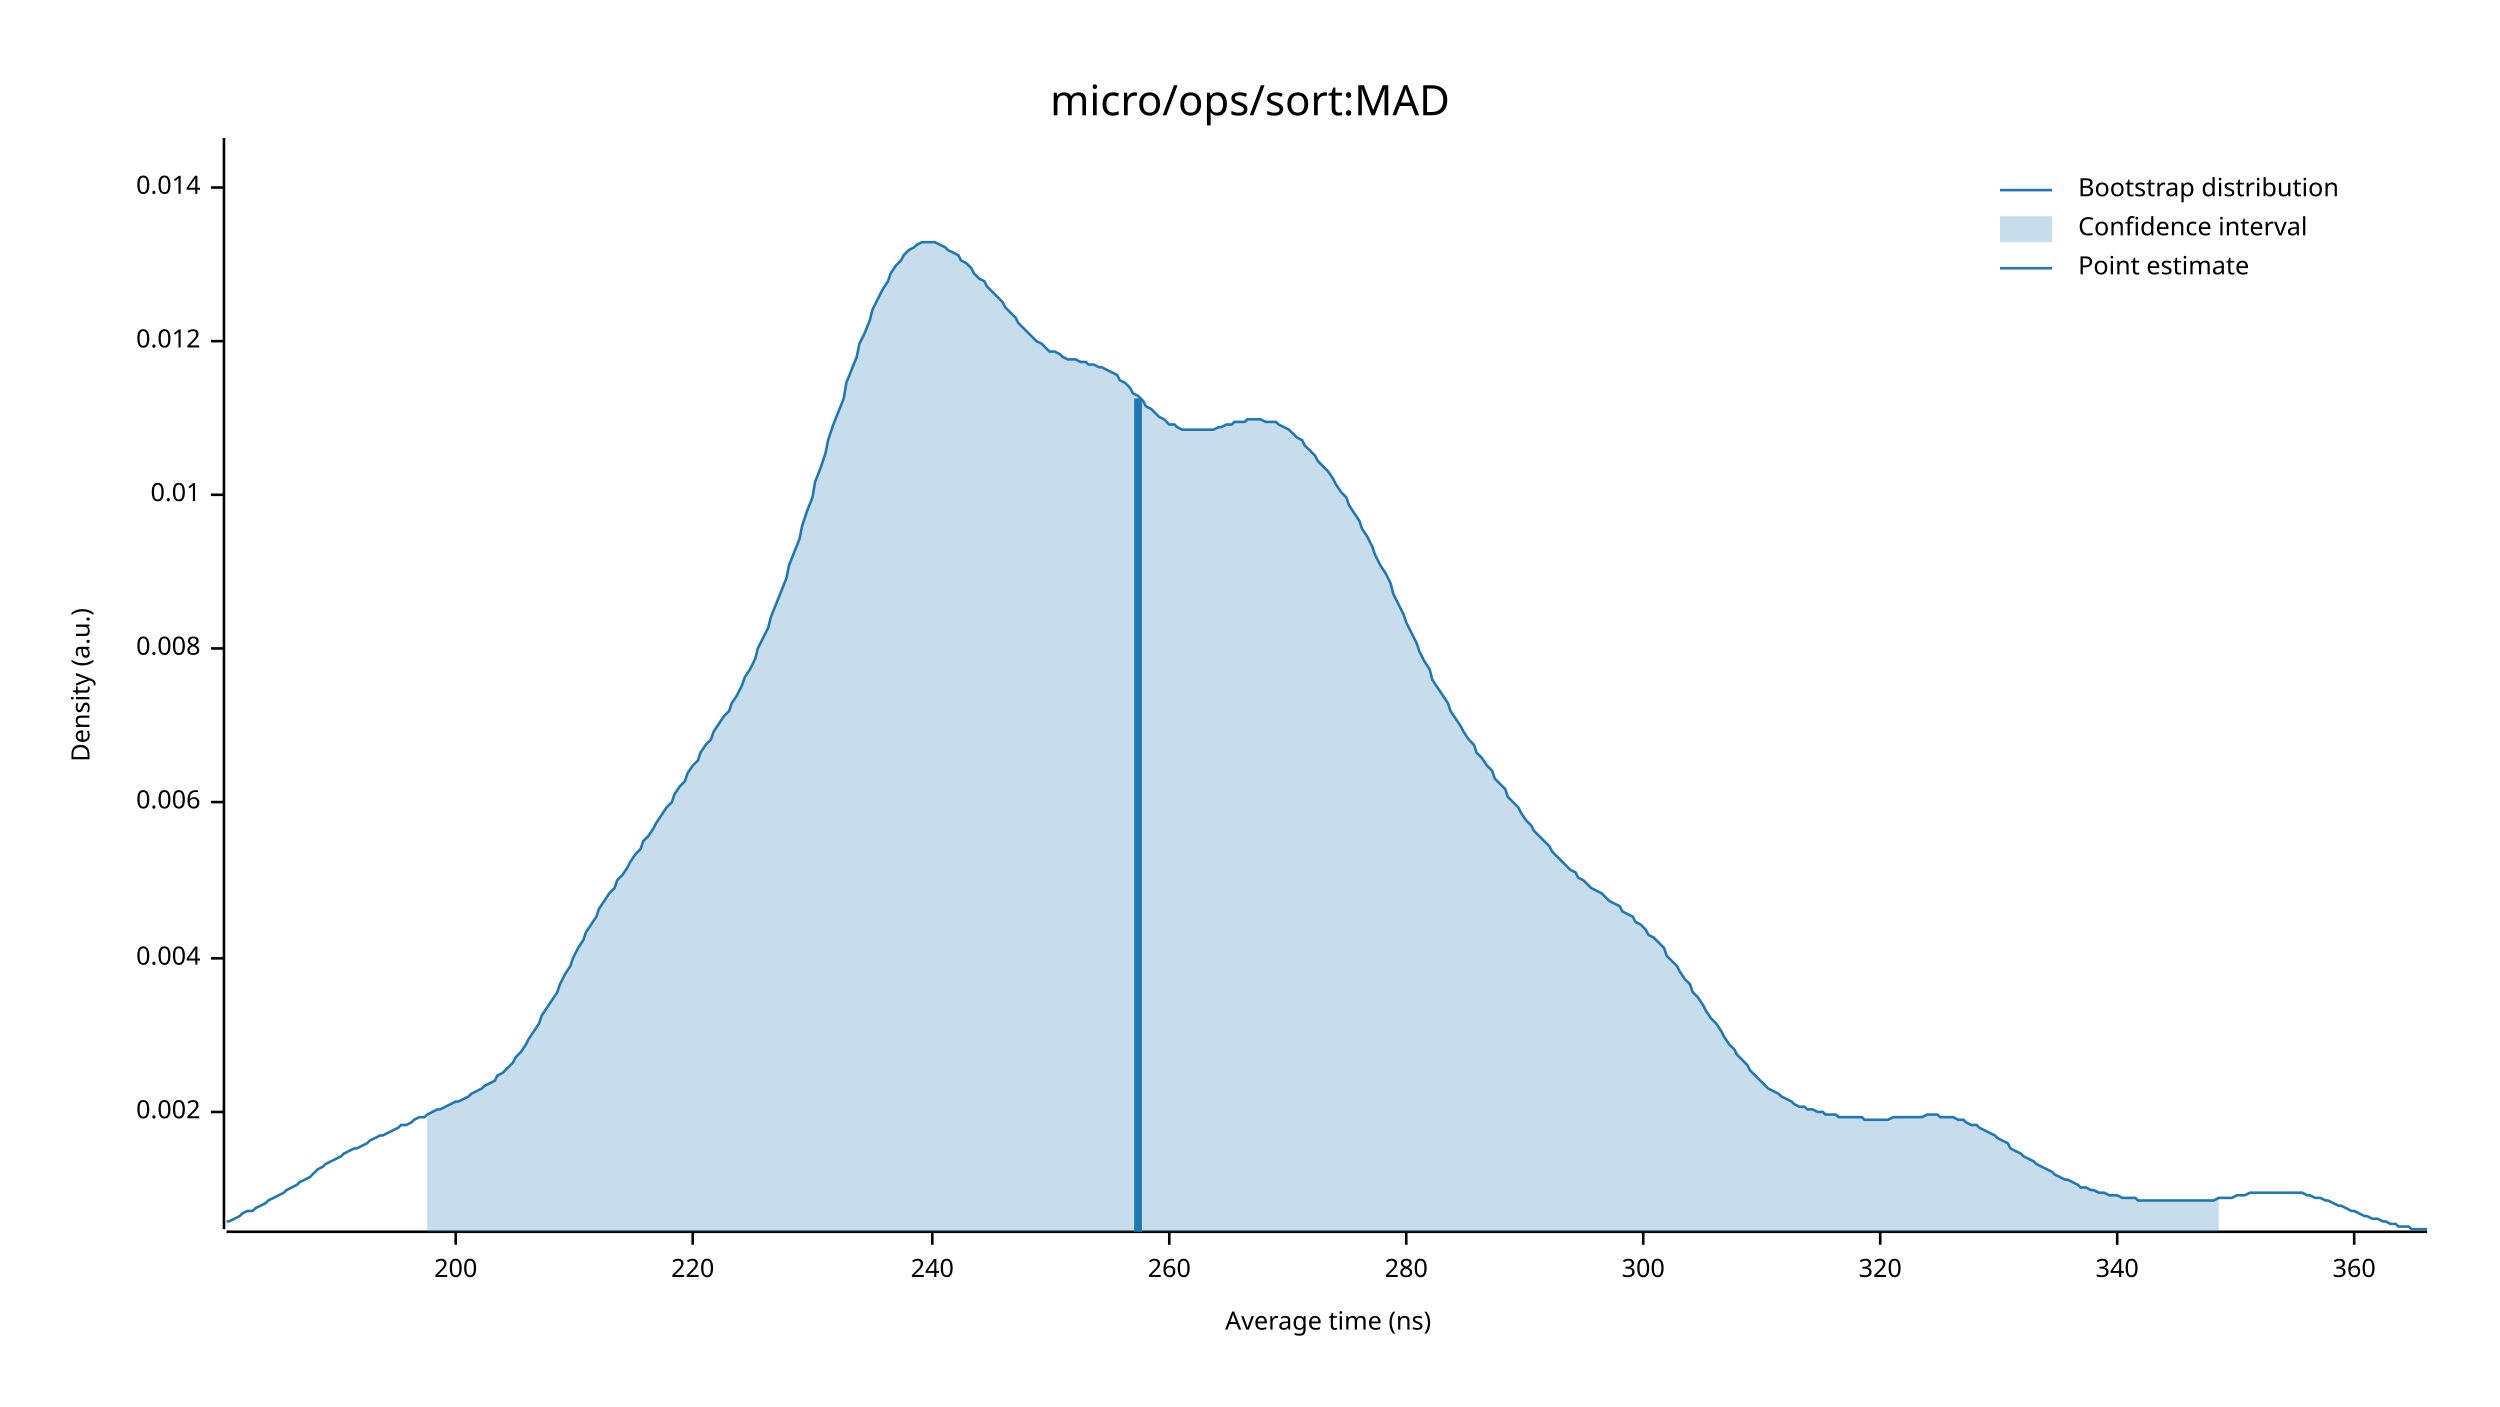
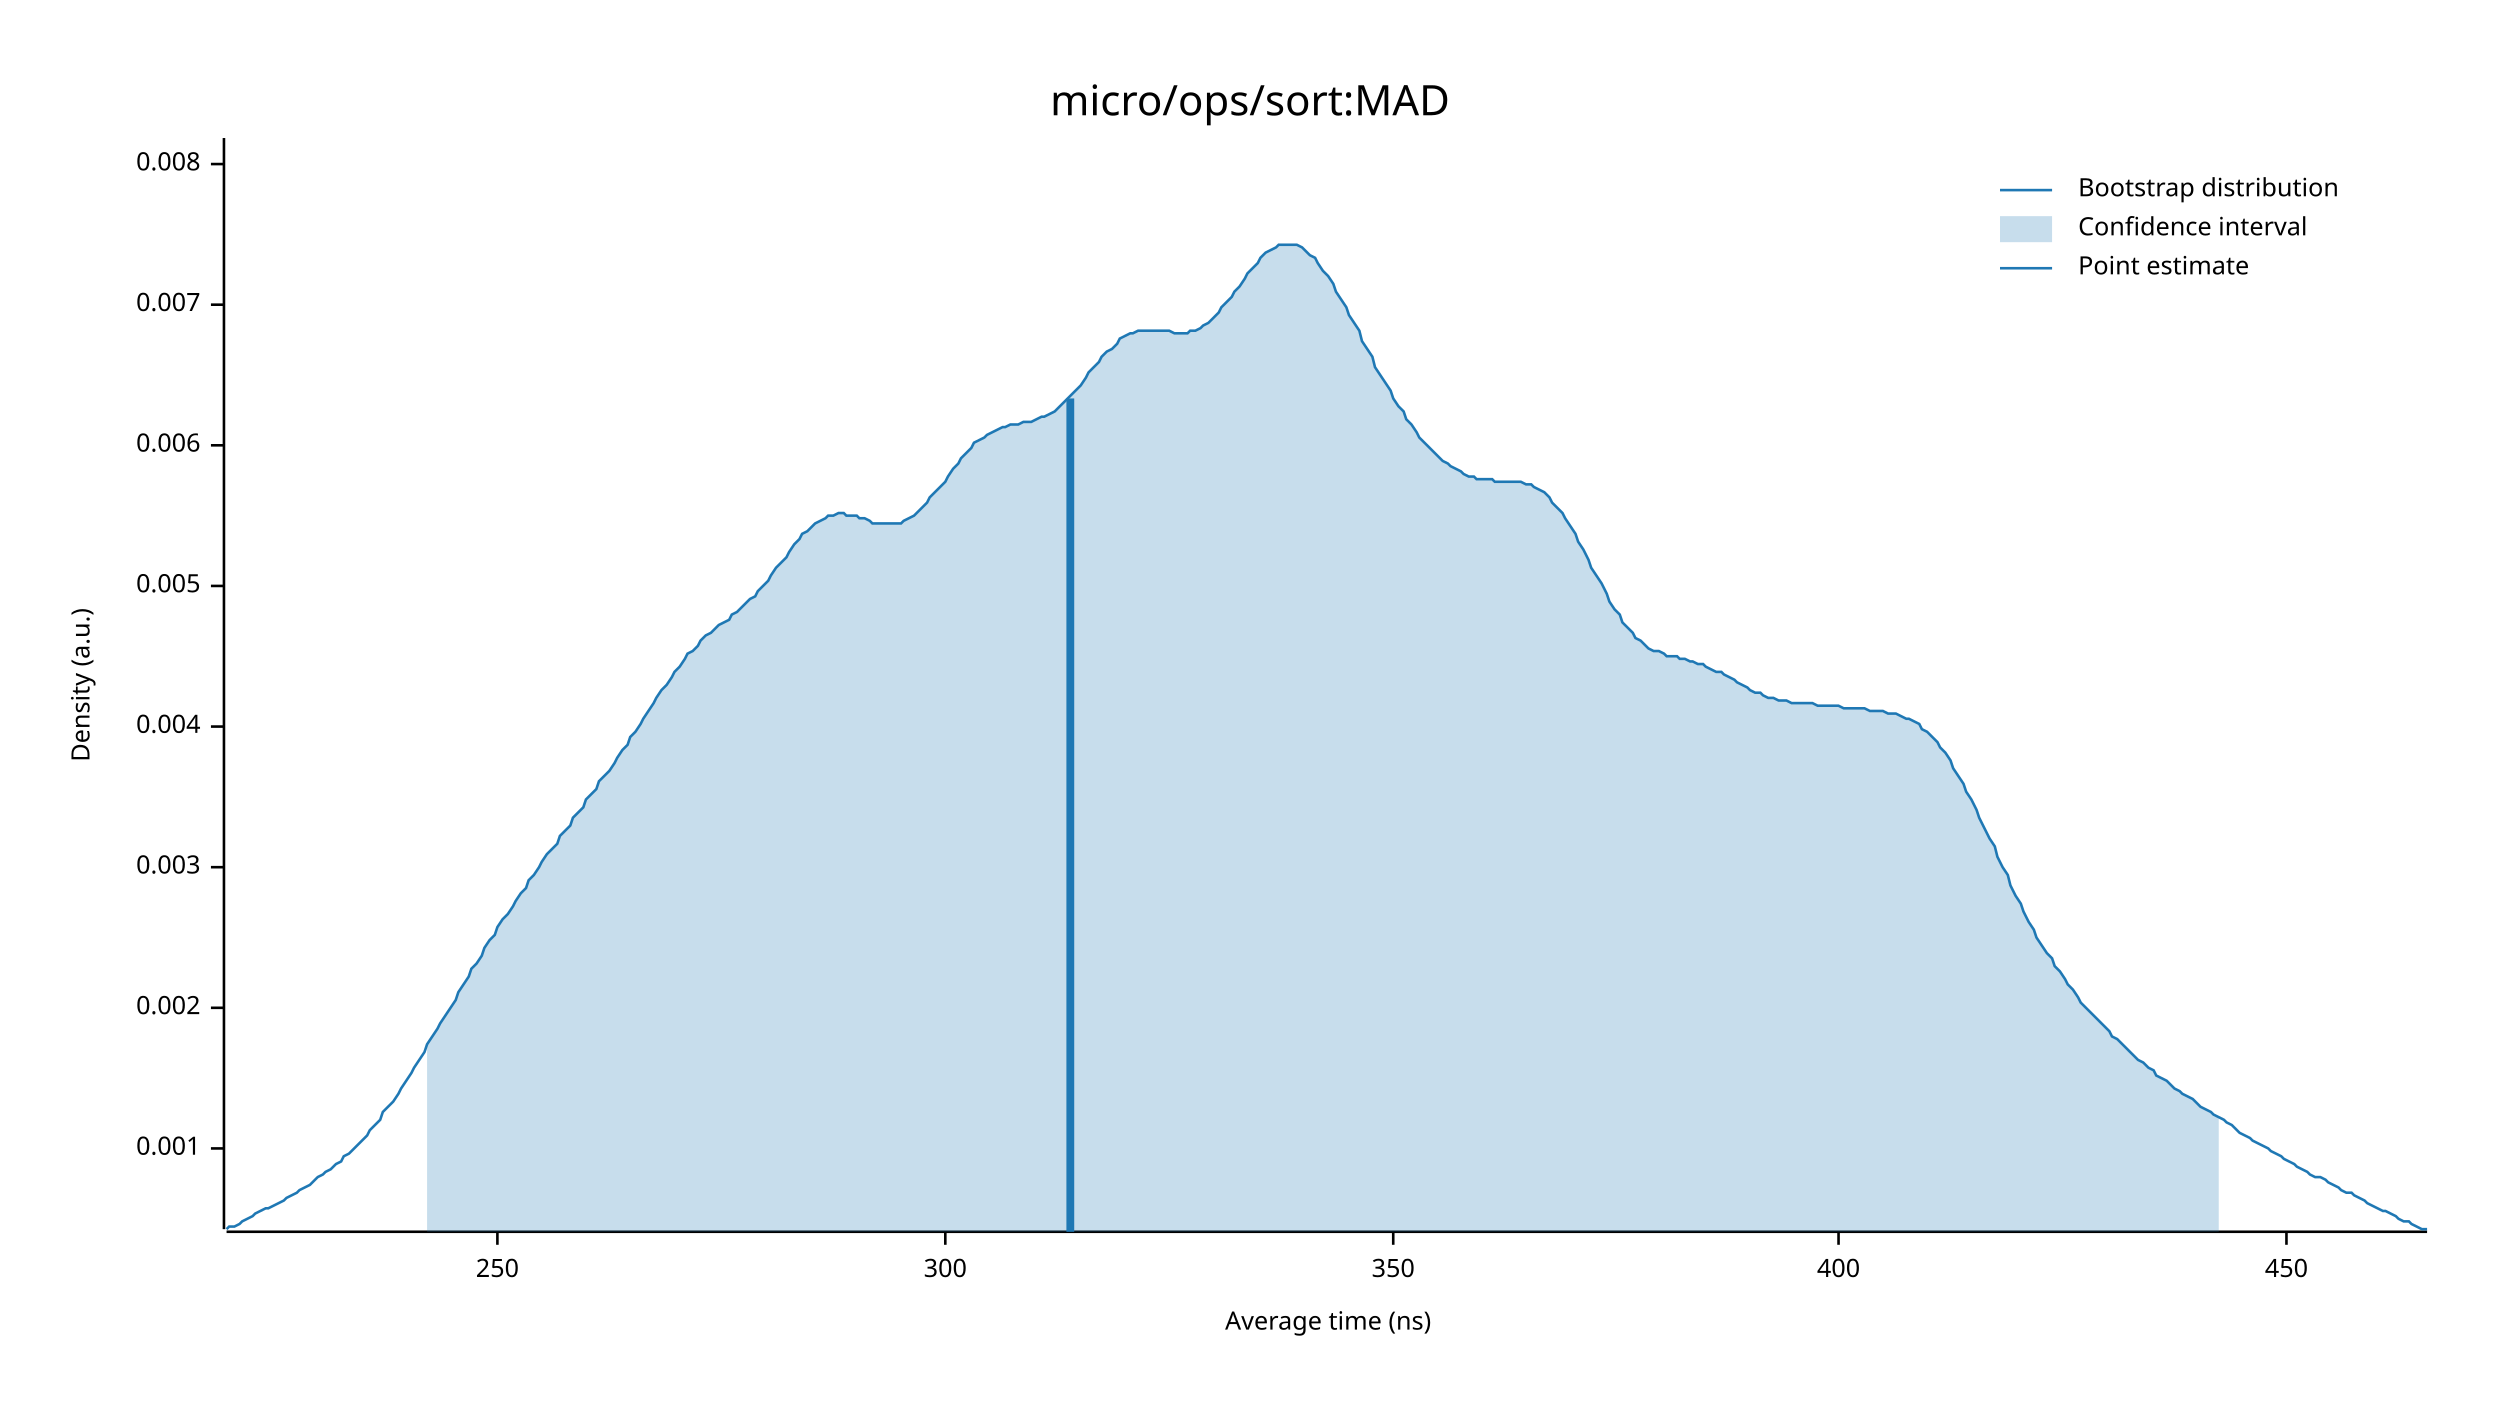
<svg xmlns="http://www.w3.org/2000/svg" width="960" height="540" viewBox="0 0 960 540">
  <text x="480" y="32" dy="0.76em" text-anchor="middle" font-family="sans-serif" font-size="16.129" opacity="1" fill="#000000">
micro/ops/sort:MAD
</text>
  <text x="27" y="263" dy="0.76em" text-anchor="middle" font-family="sans-serif" font-size="9.677" opacity="1" fill="#000000" transform="rotate(270, 27, 263)">
Density (a.u.)
</text>
  <text x="510" y="513" dy="-0.5ex" text-anchor="middle" font-family="sans-serif" font-size="9.677" opacity="1" fill="#000000">
Average time (ns)
</text>
  <polyline fill="none" opacity="1" stroke="#000000" stroke-width="1" points="86,53 86,472 " />
-   <text x="77" y="427" dy="0.5ex" text-anchor="end" font-family="sans-serif" font-size="9.677" opacity="1" fill="#000000">
+   <text x="77" y="441" dy="0.5ex" text-anchor="end" font-family="sans-serif" font-size="9.677" opacity="1" fill="#000000">
+ 0.001
+ </text>
+   <polyline fill="none" opacity="1" stroke="#000000" stroke-width="1" points="81,441 86,441 " />
+   <text x="77" y="387" dy="0.5ex" text-anchor="end" font-family="sans-serif" font-size="9.677" opacity="1" fill="#000000">
0.002
</text>
-   <polyline fill="none" opacity="1" stroke="#000000" stroke-width="1" points="81,427 86,427 " />
-   <text x="77" y="368" dy="0.5ex" text-anchor="end" font-family="sans-serif" font-size="9.677" opacity="1" fill="#000000">
+   <polyline fill="none" opacity="1" stroke="#000000" stroke-width="1" points="81,387 86,387 " />
+   <text x="77" y="333" dy="0.5ex" text-anchor="end" font-family="sans-serif" font-size="9.677" opacity="1" fill="#000000">
+ 0.003
+ </text>
+   <polyline fill="none" opacity="1" stroke="#000000" stroke-width="1" points="81,333 86,333 " />
+   <text x="77" y="279" dy="0.5ex" text-anchor="end" font-family="sans-serif" font-size="9.677" opacity="1" fill="#000000">
0.004
</text>
-   <polyline fill="none" opacity="1" stroke="#000000" stroke-width="1" points="81,368 86,368 " />
-   <text x="77" y="308" dy="0.5ex" text-anchor="end" font-family="sans-serif" font-size="9.677" opacity="1" fill="#000000">
+   <polyline fill="none" opacity="1" stroke="#000000" stroke-width="1" points="81,279 86,279 " />
+   <text x="77" y="225" dy="0.5ex" text-anchor="end" font-family="sans-serif" font-size="9.677" opacity="1" fill="#000000">
+ 0.005
+ </text>
+   <polyline fill="none" opacity="1" stroke="#000000" stroke-width="1" points="81,225 86,225 " />
+   <text x="77" y="171" dy="0.5ex" text-anchor="end" font-family="sans-serif" font-size="9.677" opacity="1" fill="#000000">
0.006
</text>
-   <polyline fill="none" opacity="1" stroke="#000000" stroke-width="1" points="81,308 86,308 " />
-   <text x="77" y="249" dy="0.5ex" text-anchor="end" font-family="sans-serif" font-size="9.677" opacity="1" fill="#000000">
+   <polyline fill="none" opacity="1" stroke="#000000" stroke-width="1" points="81,171 86,171 " />
+   <text x="77" y="117" dy="0.5ex" text-anchor="end" font-family="sans-serif" font-size="9.677" opacity="1" fill="#000000">
+ 0.007
+ </text>
+   <polyline fill="none" opacity="1" stroke="#000000" stroke-width="1" points="81,117 86,117 " />
+   <text x="77" y="63" dy="0.5ex" text-anchor="end" font-family="sans-serif" font-size="9.677" opacity="1" fill="#000000">
0.008
</text>
-   <polyline fill="none" opacity="1" stroke="#000000" stroke-width="1" points="81,249 86,249 " />
-   <text x="77" y="190" dy="0.5ex" text-anchor="end" font-family="sans-serif" font-size="9.677" opacity="1" fill="#000000">
- 0.01
+   <polyline fill="none" opacity="1" stroke="#000000" stroke-width="1" points="81,63 86,63 " />
+   <polyline fill="none" opacity="1" stroke="#000000" stroke-width="1" points="87,473 932,473 " />
+   <text x="191" y="483" dy="0.76em" text-anchor="middle" font-family="sans-serif" font-size="9.677" opacity="1" fill="#000000">
+ 250
</text>
-   <polyline fill="none" opacity="1" stroke="#000000" stroke-width="1" points="81,190 86,190 " />
-   <text x="77" y="131" dy="0.5ex" text-anchor="end" font-family="sans-serif" font-size="9.677" opacity="1" fill="#000000">
- 0.012
- </text>
-   <polyline fill="none" opacity="1" stroke="#000000" stroke-width="1" points="81,131 86,131 " />
-   <text x="77" y="72" dy="0.5ex" text-anchor="end" font-family="sans-serif" font-size="9.677" opacity="1" fill="#000000">
- 0.014
- </text>
-   <polyline fill="none" opacity="1" stroke="#000000" stroke-width="1" points="81,72 86,72 " />
-   <polyline fill="none" opacity="1" stroke="#000000" stroke-width="1" points="87,473 932,473 " />
-   <text x="175" y="483" dy="0.76em" text-anchor="middle" font-family="sans-serif" font-size="9.677" opacity="1" fill="#000000">
- 200
- </text>
-   <polyline fill="none" opacity="1" stroke="#000000" stroke-width="1" points="175,473 175,478 " />
-   <text x="266" y="483" dy="0.76em" text-anchor="middle" font-family="sans-serif" font-size="9.677" opacity="1" fill="#000000">
- 220
- </text>
-   <polyline fill="none" opacity="1" stroke="#000000" stroke-width="1" points="266,473 266,478 " />
-   <text x="358" y="483" dy="0.76em" text-anchor="middle" font-family="sans-serif" font-size="9.677" opacity="1" fill="#000000">
- 240
- </text>
-   <polyline fill="none" opacity="1" stroke="#000000" stroke-width="1" points="358,473 358,478 " />
-   <text x="449" y="483" dy="0.76em" text-anchor="middle" font-family="sans-serif" font-size="9.677" opacity="1" fill="#000000">
- 260
- </text>
-   <polyline fill="none" opacity="1" stroke="#000000" stroke-width="1" points="449,473 449,478 " />
-   <text x="540" y="483" dy="0.76em" text-anchor="middle" font-family="sans-serif" font-size="9.677" opacity="1" fill="#000000">
- 280
- </text>
-   <polyline fill="none" opacity="1" stroke="#000000" stroke-width="1" points="540,473 540,478 " />
-   <text x="631" y="483" dy="0.76em" text-anchor="middle" font-family="sans-serif" font-size="9.677" opacity="1" fill="#000000">
+   <polyline fill="none" opacity="1" stroke="#000000" stroke-width="1" points="191,473 191,478 " />
+   <text x="363" y="483" dy="0.76em" text-anchor="middle" font-family="sans-serif" font-size="9.677" opacity="1" fill="#000000">
300
</text>
-   <polyline fill="none" opacity="1" stroke="#000000" stroke-width="1" points="631,473 631,478 " />
-   <text x="722" y="483" dy="0.76em" text-anchor="middle" font-family="sans-serif" font-size="9.677" opacity="1" fill="#000000">
- 320
+   <polyline fill="none" opacity="1" stroke="#000000" stroke-width="1" points="363,473 363,478 " />
+   <text x="535" y="483" dy="0.76em" text-anchor="middle" font-family="sans-serif" font-size="9.677" opacity="1" fill="#000000">
+ 350
</text>
-   <polyline fill="none" opacity="1" stroke="#000000" stroke-width="1" points="722,473 722,478 " />
-   <text x="813" y="483" dy="0.76em" text-anchor="middle" font-family="sans-serif" font-size="9.677" opacity="1" fill="#000000">
- 340
+   <polyline fill="none" opacity="1" stroke="#000000" stroke-width="1" points="535,473 535,478 " />
+   <text x="706" y="483" dy="0.76em" text-anchor="middle" font-family="sans-serif" font-size="9.677" opacity="1" fill="#000000">
+ 400
</text>
-   <polyline fill="none" opacity="1" stroke="#000000" stroke-width="1" points="813,473 813,478 " />
-   <text x="904" y="483" dy="0.76em" text-anchor="middle" font-family="sans-serif" font-size="9.677" opacity="1" fill="#000000">
- 360
+   <polyline fill="none" opacity="1" stroke="#000000" stroke-width="1" points="706,473 706,478 " />
+   <text x="878" y="483" dy="0.76em" text-anchor="middle" font-family="sans-serif" font-size="9.677" opacity="1" fill="#000000">
+ 450
</text>
-   <polyline fill="none" opacity="1" stroke="#000000" stroke-width="1" points="904,473 904,478 " />
-   <polyline fill="none" opacity="1" stroke="#1F78B4" stroke-width="1" points="87,469 88,469 90,468 92,467 93,466 95,465 97,465 98,464 100,463 102,462 103,461 105,460 107,459 109,458 110,457 112,456 114,455 115,454 117,453 119,452 120,451 122,449 124,448 125,447 127,446 129,445 131,444 132,443 134,442 136,441 137,441 139,440 141,439 142,438 144,437 146,436 147,436 149,435 151,434 153,433 154,432 156,432 158,431 159,430 161,429 163,429 164,428 166,427 168,426 169,426 171,425 173,424 175,423 176,423 178,422 180,421 181,420 183,419 185,418 186,417 188,416 190,415 191,413 193,412 195,410 197,408 198,406 200,404 202,401 203,399 205,396 207,393 208,390 210,387 212,384 214,381 215,378 217,374 219,371 220,368 222,364 224,361 225,358 227,355 229,352 230,349 232,346 234,343 236,341 237,338 239,336 241,333 242,331 244,328 246,326 247,323 249,321 251,318 252,316 254,313 256,310 258,308 259,305 261,302 263,300 264,297 266,294 268,292 269,289 271,286 273,284 274,281 276,278 278,275 280,273 281,270 283,267 285,263 286,260 288,257 290,253 291,249 293,245 295,241 296,237 298,232 300,227 302,222 303,217 305,212 307,207 308,202 310,196 312,191 313,185 315,180 317,174 318,169 320,163 322,158 324,153 325,147 327,142 329,137 330,132 332,128 334,123 335,119 337,115 339,111 341,108 342,105 344,102 346,100 347,98 349,96 351,95 352,94 354,93 356,93 357,93 359,93 361,94 363,95 364,96 366,97 368,98 369,100 371,101 373,103 374,105 376,107 378,108 379,110 381,112 383,114 385,116 386,118 388,120 390,122 391,124 393,126 395,128 396,129 398,131 400,132 401,133 403,135 405,135 407,136 408,137 410,138 412,138 413,138 415,139 417,139 418,140 420,140 422,141 423,141 425,142 427,143 429,144 430,146 432,147 434,149 435,151 437,152 439,154 440,156 442,157 444,159 445,160 447,161 449,163 451,163 452,164 454,165 456,165 457,165 459,165 461,165 462,165 464,165 466,165 468,164 469,164 471,163 473,163 474,162 476,162 478,162 479,161 481,161 483,161 484,161 486,162 488,162 490,162 491,163 493,164 495,165 496,166 498,168 500,169 501,171 503,173 505,175 506,177 508,179 510,181 512,184 513,186 515,189 517,191 518,194 520,197 522,200 523,203 525,206 527,210 528,213 530,217 532,220 534,224 535,228 537,232 539,236 540,239 542,243 544,247 545,250 547,254 549,257 550,261 552,264 554,267 556,270 557,273 559,276 561,279 562,281 564,284 566,286 567,289 569,291 571,294 573,296 574,299 576,301 578,303 579,306 581,308 583,310 584,312 586,315 588,317 589,319 591,321 593,323 595,325 596,327 598,329 600,331 601,332 603,334 605,335 606,337 608,338 610,340 611,341 613,342 615,343 617,345 618,346 620,347 622,348 623,350 625,351 627,352 628,354 630,355 632,357 633,359 635,360 637,362 639,364 640,367 642,369 644,371 645,373 647,376 649,378 650,381 652,383 654,386 655,388 657,391 659,393 661,396 662,398 664,401 666,403 667,405 669,407 671,409 672,411 674,413 676,415 677,416 679,418 681,419 683,420 684,421 686,422 688,423 689,424 691,425 693,425 694,426 696,426 698,427 700,427 701,428 703,428 705,428 706,429 708,429 710,429 711,429 713,429 715,429 716,430 718,430 720,430 722,430 723,430 725,430 727,429 728,429 730,429 732,429 733,429 735,429 737,429 738,429 740,428 742,428 744,428 745,429 747,429 749,429 750,429 752,430 754,430 755,431 757,432 759,432 760,433 762,434 764,435 766,436 767,437 769,438 771,439 772,441 774,442 776,443 777,444 779,445 781,446 782,447 784,448 786,449 788,450 789,451 791,452 793,453 794,453 796,454 798,455 799,456 801,456 803,457 804,457 806,458 808,458 810,459 811,459 813,459 815,460 816,460 818,460 820,460 821,461 823,461 825,461 827,461 828,461 830,461 832,461 833,461 835,461 837,461 838,461 840,461 842,461 843,461 845,461 847,461 849,461 850,461 852,460 854,460 855,460 857,460 859,459 860,459 862,459 864,458 865,458 867,458 869,458 871,458 872,458 874,458 876,458 877,458 879,458 881,458 882,458 884,458 886,459 887,459 889,460 891,460 893,461 894,461 896,462 898,463 899,463 901,464 903,465 904,465 906,466 908,467 909,467 911,468 913,468 915,469 916,469 918,470 920,470 921,471 923,471 925,471 926,472 928,472 930,472 932,472 " />
-   <polygon opacity="0.25" fill="#1F78B4" points="164,428 166,427 168,426 169,426 171,425 173,424 175,423 176,423 178,422 180,421 181,420 183,419 185,418 186,417 188,416 190,415 191,413 193,412 195,410 197,408 198,406 200,404 202,401 203,399 205,396 207,393 208,390 210,387 212,384 214,381 215,378 217,374 219,371 220,368 222,364 224,361 225,358 227,355 229,352 230,349 232,346 234,343 236,341 237,338 239,336 241,333 242,331 244,328 246,326 247,323 249,321 251,318 252,316 254,313 256,310 258,308 259,305 261,302 263,300 264,297 266,294 268,292 269,289 271,286 273,284 274,281 276,278 278,275 280,273 281,270 283,267 285,263 286,260 288,257 290,253 291,249 293,245 295,241 296,237 298,232 300,227 302,222 303,217 305,212 307,207 308,202 310,196 312,191 313,185 315,180 317,174 318,169 320,163 322,158 324,153 325,147 327,142 329,137 330,132 332,128 334,123 335,119 337,115 339,111 341,108 342,105 344,102 346,100 347,98 349,96 351,95 352,94 354,93 356,93 357,93 359,93 361,94 363,95 364,96 366,97 368,98 369,100 371,101 373,103 374,105 376,107 378,108 379,110 381,112 383,114 385,116 386,118 388,120 390,122 391,124 393,126 395,128 396,129 398,131 400,132 401,133 403,135 405,135 407,136 408,137 410,138 412,138 413,138 415,139 417,139 418,140 420,140 422,141 423,141 425,142 427,143 429,144 430,146 432,147 434,149 435,151 437,152 439,154 440,156 442,157 444,159 445,160 447,161 449,163 451,163 452,164 454,165 456,165 457,165 459,165 461,165 462,165 464,165 466,165 468,164 469,164 471,163 473,163 474,162 476,162 478,162 479,161 481,161 483,161 484,161 486,162 488,162 490,162 491,163 493,164 495,165 496,166 498,168 500,169 501,171 503,173 505,175 506,177 508,179 510,181 512,184 513,186 515,189 517,191 518,194 520,197 522,200 523,203 525,206 527,210 528,213 530,217 532,220 534,224 535,228 537,232 539,236 540,239 542,243 544,247 545,250 547,254 549,257 550,261 552,264 554,267 556,270 557,273 559,276 561,279 562,281 564,284 566,286 567,289 569,291 571,294 573,296 574,299 576,301 578,303 579,306 581,308 583,310 584,312 586,315 588,317 589,319 591,321 593,323 595,325 596,327 598,329 600,331 601,332 603,334 605,335 606,337 608,338 610,340 611,341 613,342 615,343 617,345 618,346 620,347 622,348 623,350 625,351 627,352 628,354 630,355 632,357 633,359 635,360 637,362 639,364 640,367 642,369 644,371 645,373 647,376 649,378 650,381 652,383 654,386 655,388 657,391 659,393 661,396 662,398 664,401 666,403 667,405 669,407 671,409 672,411 674,413 676,415 677,416 679,418 681,419 683,420 684,421 686,422 688,423 689,424 691,425 693,425 694,426 696,426 698,427 700,427 701,428 703,428 705,428 706,429 708,429 710,429 711,429 713,429 715,429 716,430 718,430 720,430 722,430 723,430 725,430 727,429 728,429 730,429 732,429 733,429 735,429 737,429 738,429 740,428 742,428 744,428 745,429 747,429 749,429 750,429 752,430 754,430 755,431 757,432 759,432 760,433 762,434 764,435 766,436 767,437 769,438 771,439 772,441 774,442 776,443 777,444 779,445 781,446 782,447 784,448 786,449 788,450 789,451 791,452 793,453 794,453 796,454 798,455 799,456 801,456 803,457 804,457 806,458 808,458 810,459 811,459 813,459 815,460 816,460 818,460 820,460 821,461 823,461 825,461 827,461 828,461 830,461 832,461 833,461 835,461 837,461 838,461 840,461 842,461 843,461 845,461 847,461 849,461 850,461 852,460 852,473 164,473 " />
-   <polyline fill="none" opacity="1" stroke="#1F78B4" stroke-width="3" points="437,473 437,153 " />
+   <polyline fill="none" opacity="1" stroke="#000000" stroke-width="1" points="878,473 878,478 " />
+   <polyline fill="none" opacity="1" stroke="#1F78B4" stroke-width="1" points="87,472 88,471 90,471 92,470 93,469 95,468 97,467 98,466 100,465 102,464 103,464 105,463 107,462 109,461 110,460 112,459 114,458 115,457 117,456 119,455 120,454 122,452 124,451 125,450 127,449 129,447 131,446 132,444 134,443 136,441 137,440 139,438 141,436 142,434 144,432 146,430 147,427 149,425 151,423 153,420 154,418 156,415 158,412 159,410 161,407 163,404 164,401 166,398 168,395 169,393 171,390 173,387 175,384 176,381 178,378 180,375 181,372 183,370 185,367 186,364 188,361 190,359 191,356 193,353 195,351 197,348 198,346 200,343 202,341 203,338 205,336 207,333 208,331 210,328 212,326 214,324 215,321 217,319 219,317 220,314 222,312 224,310 225,307 227,305 229,303 230,300 232,298 234,296 236,293 237,291 239,288 241,286 242,283 244,281 246,278 247,276 249,273 251,270 252,268 254,265 256,263 258,260 259,258 261,256 263,253 264,251 266,250 268,248 269,246 271,244 273,243 274,242 276,240 278,239 280,238 281,236 283,235 285,233 286,232 288,230 290,229 291,227 293,225 295,223 296,221 298,218 300,216 302,214 303,212 305,209 307,207 308,205 310,204 312,202 313,201 315,200 317,199 318,198 320,198 322,197 324,197 325,198 327,198 329,198 330,199 332,199 334,200 335,201 337,201 339,201 341,201 342,201 344,201 346,201 347,200 349,199 351,198 352,197 354,195 356,193 357,191 359,189 361,187 363,185 364,183 366,180 368,178 369,176 371,174 373,172 374,170 376,169 378,168 379,167 381,166 383,165 385,164 386,164 388,163 390,163 391,163 393,162 395,162 396,162 398,161 400,160 401,160 403,159 405,158 407,156 408,155 410,153 412,151 413,150 415,148 417,145 418,143 420,141 422,139 423,137 425,135 427,134 429,132 430,130 432,129 434,128 435,128 437,127 439,127 440,127 442,127 444,127 445,127 447,127 449,127 451,128 452,128 454,128 456,128 457,127 459,127 461,126 462,125 464,124 466,122 468,120 469,118 471,116 473,114 474,112 476,110 478,107 479,105 481,103 483,101 484,99 486,97 488,96 490,95 491,94 493,94 495,94 496,94 498,94 500,95 501,96 503,98 505,99 506,101 508,104 510,106 512,109 513,112 515,115 517,118 518,121 520,124 522,127 523,131 525,134 527,137 528,141 530,144 532,147 534,150 535,153 537,156 539,158 540,161 542,163 544,166 545,168 547,170 549,172 550,173 552,175 554,177 556,178 557,179 559,180 561,181 562,182 564,183 566,183 567,184 569,184 571,184 573,184 574,185 576,185 578,185 579,185 581,185 583,185 584,185 586,186 588,186 589,187 591,188 593,189 595,191 596,193 598,195 600,197 601,199 603,202 605,205 606,208 608,211 610,215 611,218 613,221 615,224 617,228 618,231 620,234 622,236 623,239 625,241 627,243 628,245 630,246 632,248 633,249 635,250 637,250 639,251 640,252 642,252 644,252 645,253 647,253 649,254 650,254 652,255 654,255 655,256 657,257 659,258 661,258 662,259 664,260 666,261 667,262 669,263 671,264 672,265 674,266 676,266 677,267 679,268 681,268 683,269 684,269 686,269 688,270 689,270 691,270 693,270 694,270 696,270 698,271 700,271 701,271 703,271 705,271 706,271 708,272 710,272 711,272 713,272 715,272 716,272 718,273 720,273 722,273 723,273 725,274 727,274 728,274 730,275 732,276 733,276 735,277 737,278 738,280 740,281 742,283 744,285 745,287 747,289 749,292 750,295 752,298 754,301 755,304 757,307 759,311 760,314 762,318 764,322 766,325 767,329 769,333 771,336 772,340 774,344 776,347 777,350 779,354 781,357 782,360 784,363 786,366 788,368 789,371 791,373 793,376 794,378 796,380 798,383 799,385 801,387 803,389 804,390 806,392 808,394 810,396 811,398 813,399 815,401 816,402 818,404 820,406 821,407 823,408 825,410 827,411 828,413 830,414 832,415 833,416 835,418 837,419 838,420 840,421 842,422 843,423 845,425 847,426 849,427 850,428 852,429 854,430 855,431 857,432 859,434 860,435 862,436 864,437 865,438 867,439 869,440 871,441 872,442 874,443 876,444 877,445 879,446 881,447 882,448 884,449 886,450 887,451 889,452 891,452 893,453 894,454 896,455 898,456 899,457 901,458 903,458 904,459 906,460 908,461 909,462 911,463 913,464 915,465 916,465 918,466 920,467 921,468 923,469 925,469 926,470 928,471 930,472 932,472 " />
+   <polygon opacity="0.25" fill="#1F78B4" points="164,401 166,398 168,395 169,393 171,390 173,387 175,384 176,381 178,378 180,375 181,372 183,370 185,367 186,364 188,361 190,359 191,356 193,353 195,351 197,348 198,346 200,343 202,341 203,338 205,336 207,333 208,331 210,328 212,326 214,324 215,321 217,319 219,317 220,314 222,312 224,310 225,307 227,305 229,303 230,300 232,298 234,296 236,293 237,291 239,288 241,286 242,283 244,281 246,278 247,276 249,273 251,270 252,268 254,265 256,263 258,260 259,258 261,256 263,253 264,251 266,250 268,248 269,246 271,244 273,243 274,242 276,240 278,239 280,238 281,236 283,235 285,233 286,232 288,230 290,229 291,227 293,225 295,223 296,221 298,218 300,216 302,214 303,212 305,209 307,207 308,205 310,204 312,202 313,201 315,200 317,199 318,198 320,198 322,197 324,197 325,198 327,198 329,198 330,199 332,199 334,200 335,201 337,201 339,201 341,201 342,201 344,201 346,201 347,200 349,199 351,198 352,197 354,195 356,193 357,191 359,189 361,187 363,185 364,183 366,180 368,178 369,176 371,174 373,172 374,170 376,169 378,168 379,167 381,166 383,165 385,164 386,164 388,163 390,163 391,163 393,162 395,162 396,162 398,161 400,160 401,160 403,159 405,158 407,156 408,155 410,153 412,151 413,150 415,148 417,145 418,143 420,141 422,139 423,137 425,135 427,134 429,132 430,130 432,129 434,128 435,128 437,127 439,127 440,127 442,127 444,127 445,127 447,127 449,127 451,128 452,128 454,128 456,128 457,127 459,127 461,126 462,125 464,124 466,122 468,120 469,118 471,116 473,114 474,112 476,110 478,107 479,105 481,103 483,101 484,99 486,97 488,96 490,95 491,94 493,94 495,94 496,94 498,94 500,95 501,96 503,98 505,99 506,101 508,104 510,106 512,109 513,112 515,115 517,118 518,121 520,124 522,127 523,131 525,134 527,137 528,141 530,144 532,147 534,150 535,153 537,156 539,158 540,161 542,163 544,166 545,168 547,170 549,172 550,173 552,175 554,177 556,178 557,179 559,180 561,181 562,182 564,183 566,183 567,184 569,184 571,184 573,184 574,185 576,185 578,185 579,185 581,185 583,185 584,185 586,186 588,186 589,187 591,188 593,189 595,191 596,193 598,195 600,197 601,199 603,202 605,205 606,208 608,211 610,215 611,218 613,221 615,224 617,228 618,231 620,234 622,236 623,239 625,241 627,243 628,245 630,246 632,248 633,249 635,250 637,250 639,251 640,252 642,252 644,252 645,253 647,253 649,254 650,254 652,255 654,255 655,256 657,257 659,258 661,258 662,259 664,260 666,261 667,262 669,263 671,264 672,265 674,266 676,266 677,267 679,268 681,268 683,269 684,269 686,269 688,270 689,270 691,270 693,270 694,270 696,270 698,271 700,271 701,271 703,271 705,271 706,271 708,272 710,272 711,272 713,272 715,272 716,272 718,273 720,273 722,273 723,273 725,274 727,274 728,274 730,275 732,276 733,276 735,277 737,278 738,280 740,281 742,283 744,285 745,287 747,289 749,292 750,295 752,298 754,301 755,304 757,307 759,311 760,314 762,318 764,322 766,325 767,329 769,333 771,336 772,340 774,344 776,347 777,350 779,354 781,357 782,360 784,363 786,366 788,368 789,371 791,373 793,376 794,378 796,380 798,383 799,385 801,387 803,389 804,390 806,392 808,394 810,396 811,398 813,399 815,401 816,402 818,404 820,406 821,407 823,408 825,410 827,411 828,413 830,414 832,415 833,416 835,418 837,419 838,420 840,421 842,422 843,423 845,425 847,426 849,427 850,428 852,429 852,473 164,473 " />
+   <polyline fill="none" opacity="1" stroke="#1F78B4" stroke-width="3" points="411,473 411,153 " />
  <text x="798" y="68" dy="0.76em" text-anchor="start" font-family="sans-serif" font-size="9.677" opacity="1" fill="#000000">
Bootstrap distribution
</text>
  <text x="798" y="83" dy="0.76em" text-anchor="start" font-family="sans-serif" font-size="9.677" opacity="1" fill="#000000">
Confidence interval
</text>
  <text x="798" y="98" dy="0.76em" text-anchor="start" font-family="sans-serif" font-size="9.677" opacity="1" fill="#000000">
Point estimate
</text>
  <polyline fill="none" opacity="1" stroke="#1F78B4" stroke-width="1" points="768,73 788,73 " />
  <rect x="768" y="83" width="20" height="10" opacity="0.25" fill="#1F78B4" stroke="none" />
  <polyline fill="none" opacity="1" stroke="#1F78B4" stroke-width="1" points="768,103 788,103 " />
</svg>
